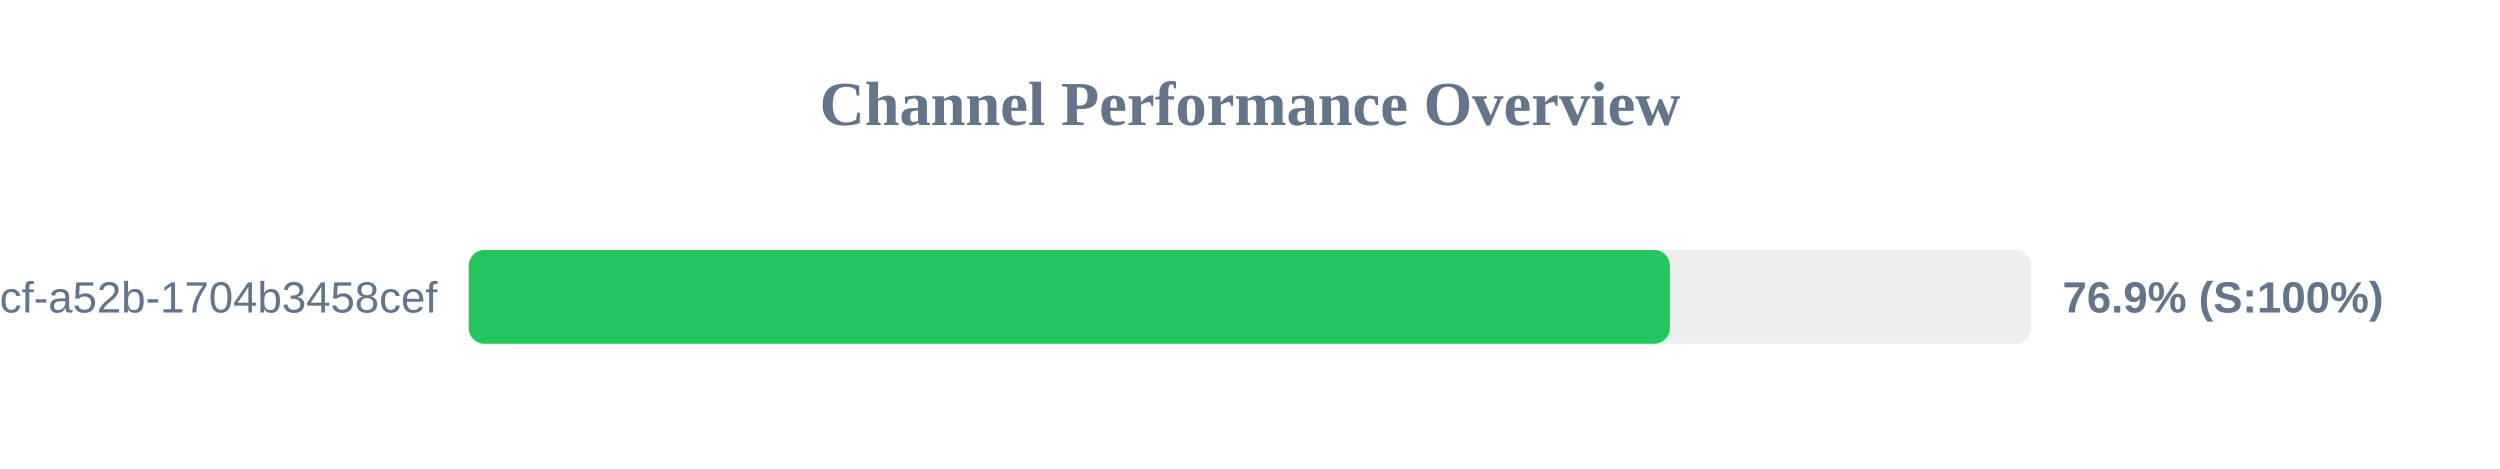
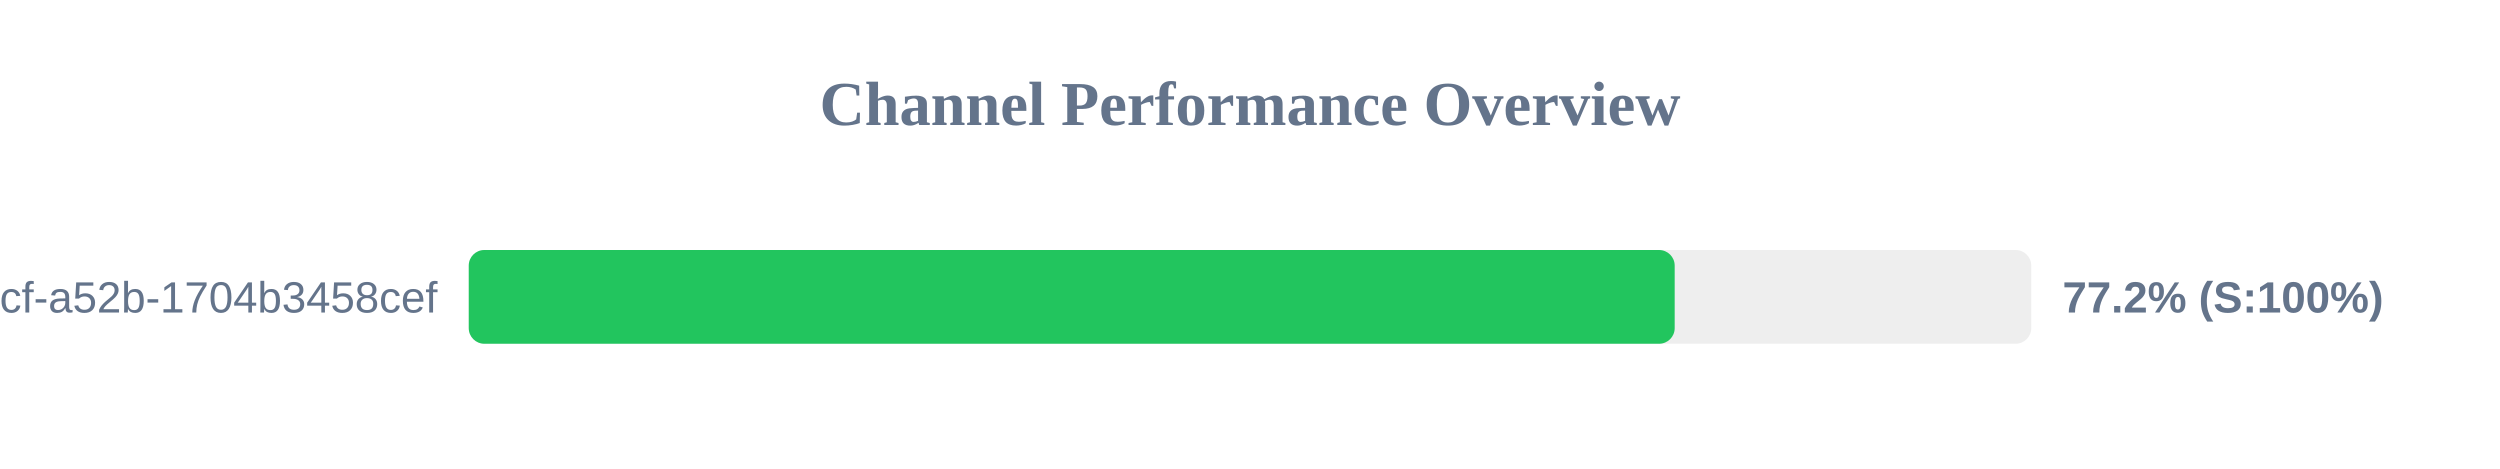
<svg xmlns="http://www.w3.org/2000/svg" width="800" height="150" version="1.1">
  <style>
        .row { font: 14px Arial; fill: #64748b; }
        .score { font: bold 14px Arial; fill: #64748b; }
    </style>
  <text x="400" y="40" text-anchor="middle" font-size="20px" font-weight="bold" fill="#64748b">Channel Performance Overview</text>
  <rect x="150" y="80" width="500" height="30" fill="#eee" rx="5" />
-   <rect x="150" y="80" width="384.35" height="30" fill="#22c55e" rx="5" />
+   <rect x="150" y="80" width="385.9" height="30" fill="#22c55e" rx="5" />
  <text x="140" y="100" text-anchor="end" class="row">?uuid=0cb527d9-6117-4bcf-a52b-1704b3458cef</text>
-   <text x="660" y="100" text-anchor="start" class="score">76.9% (S:100%)</text>
+   <text x="660" y="100" text-anchor="start" class="score">77.2% (S:100%)</text>
</svg>
